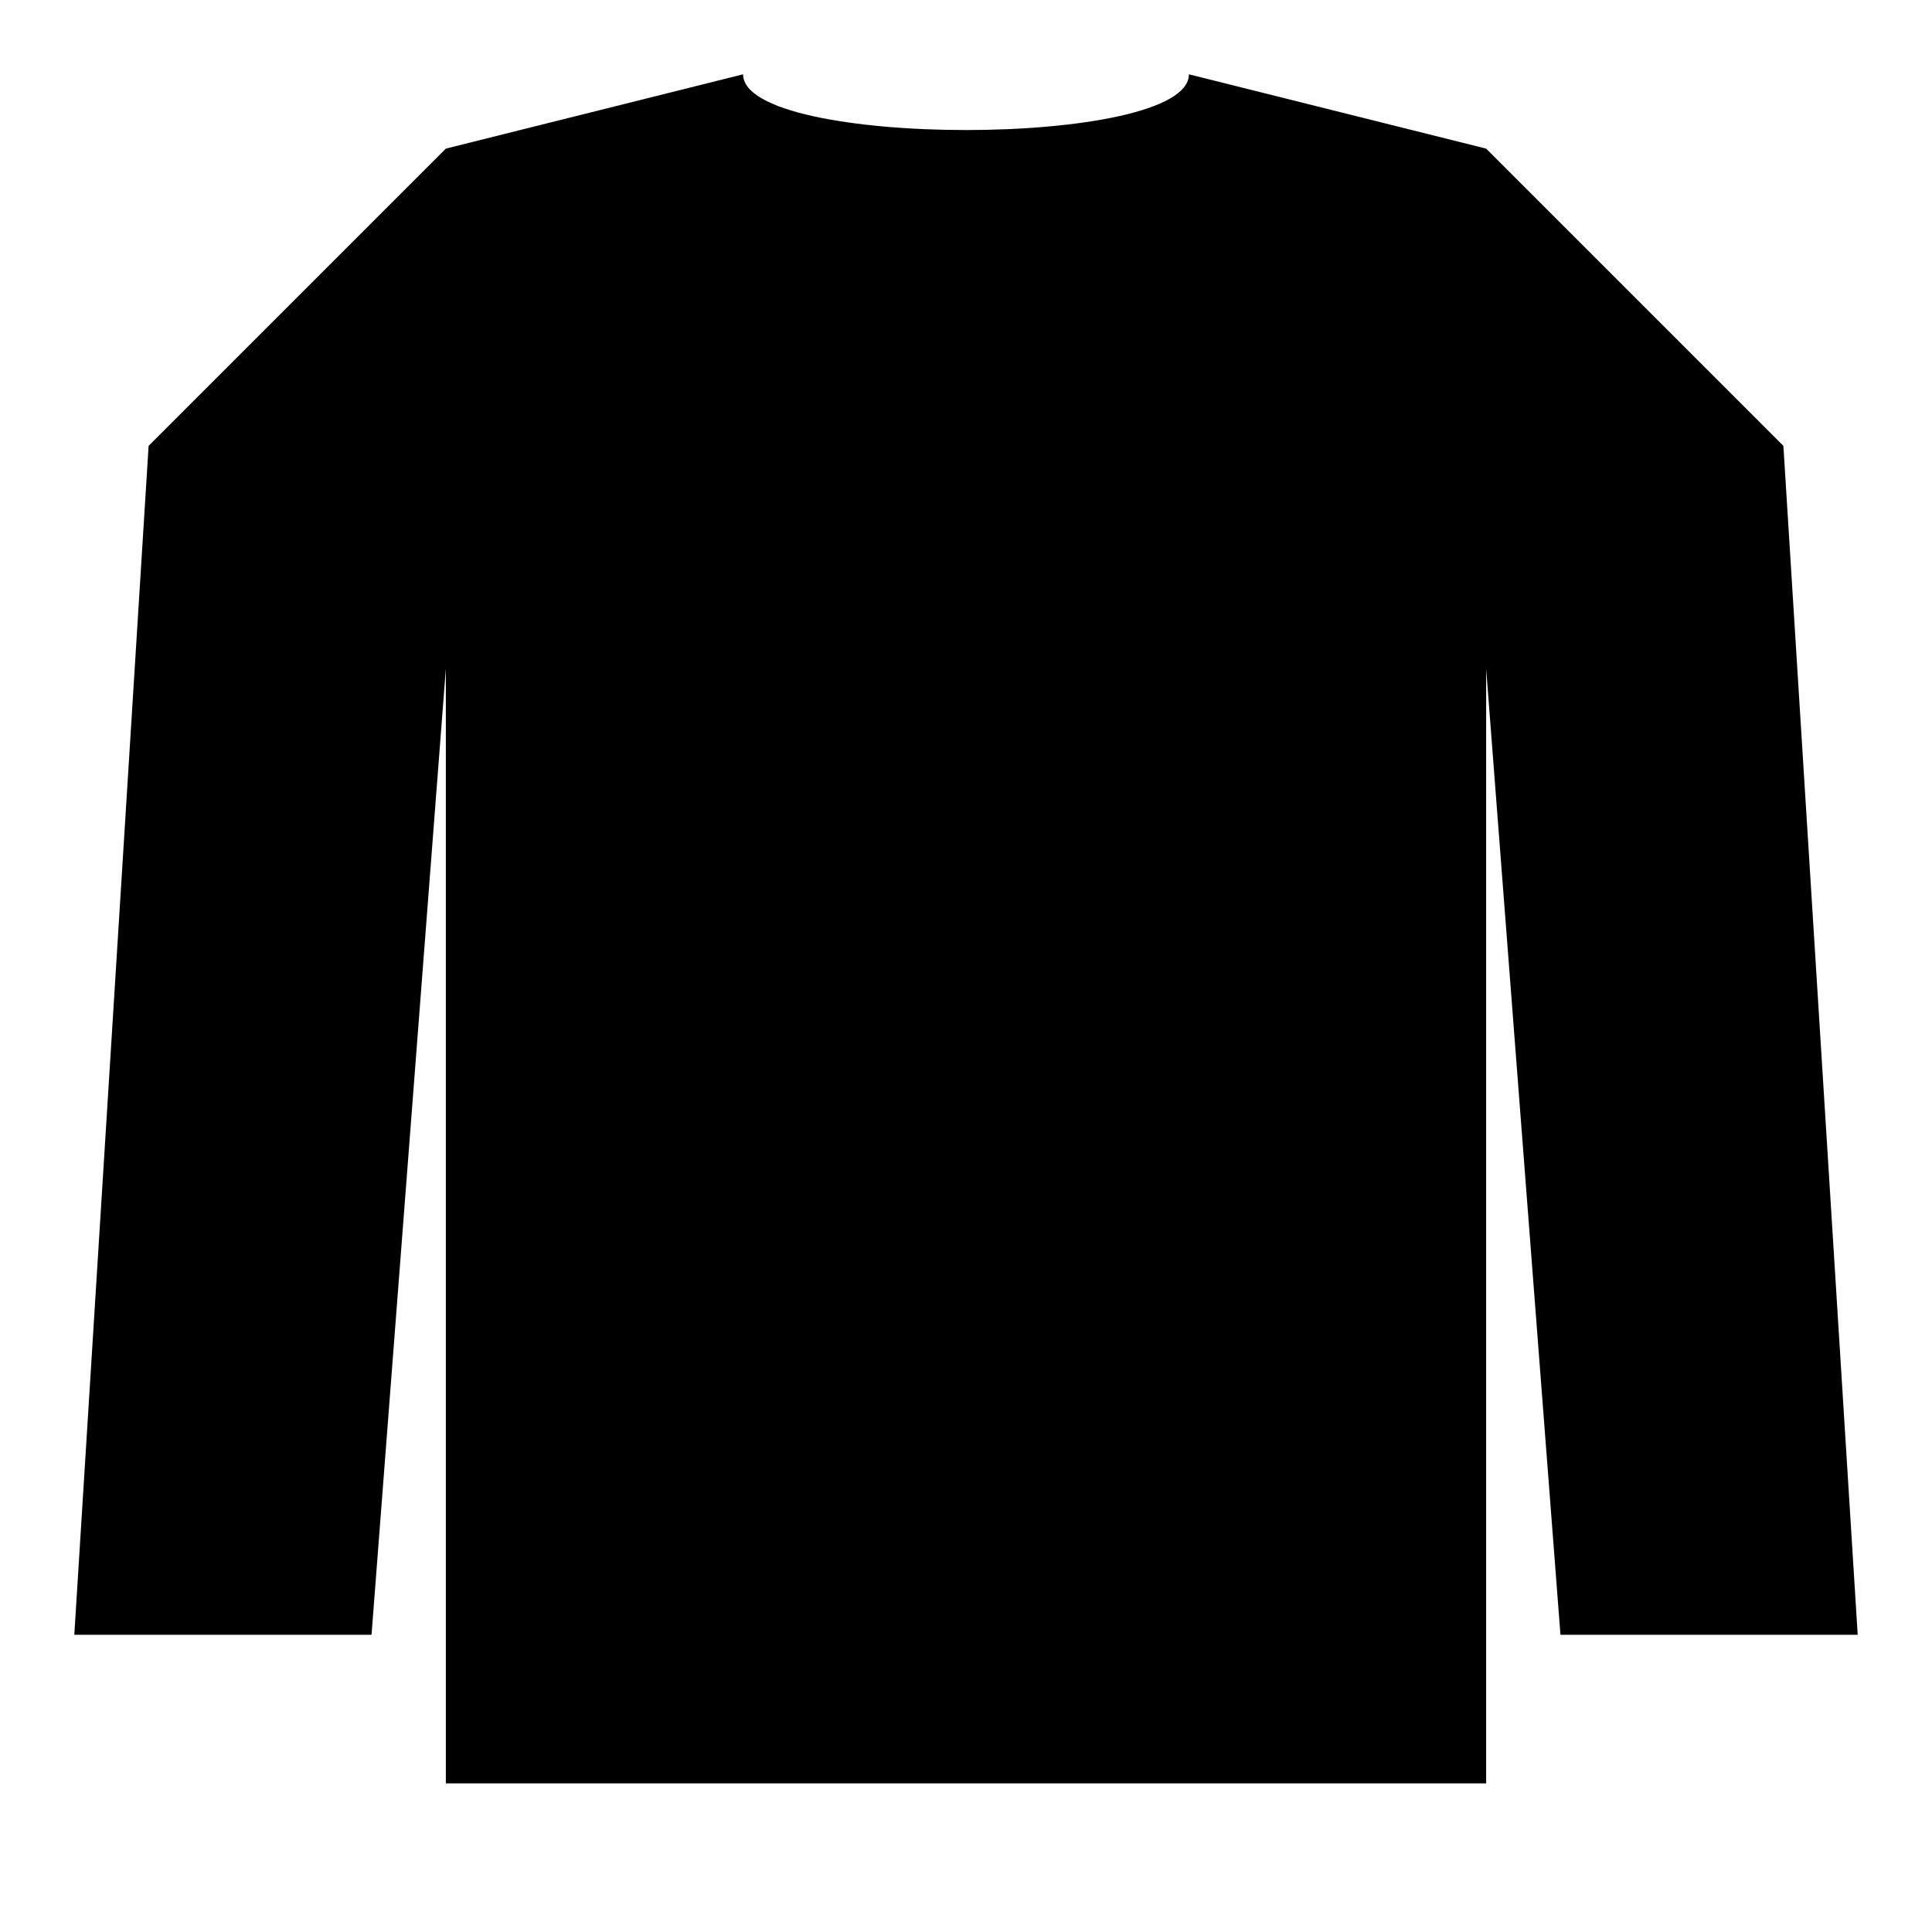
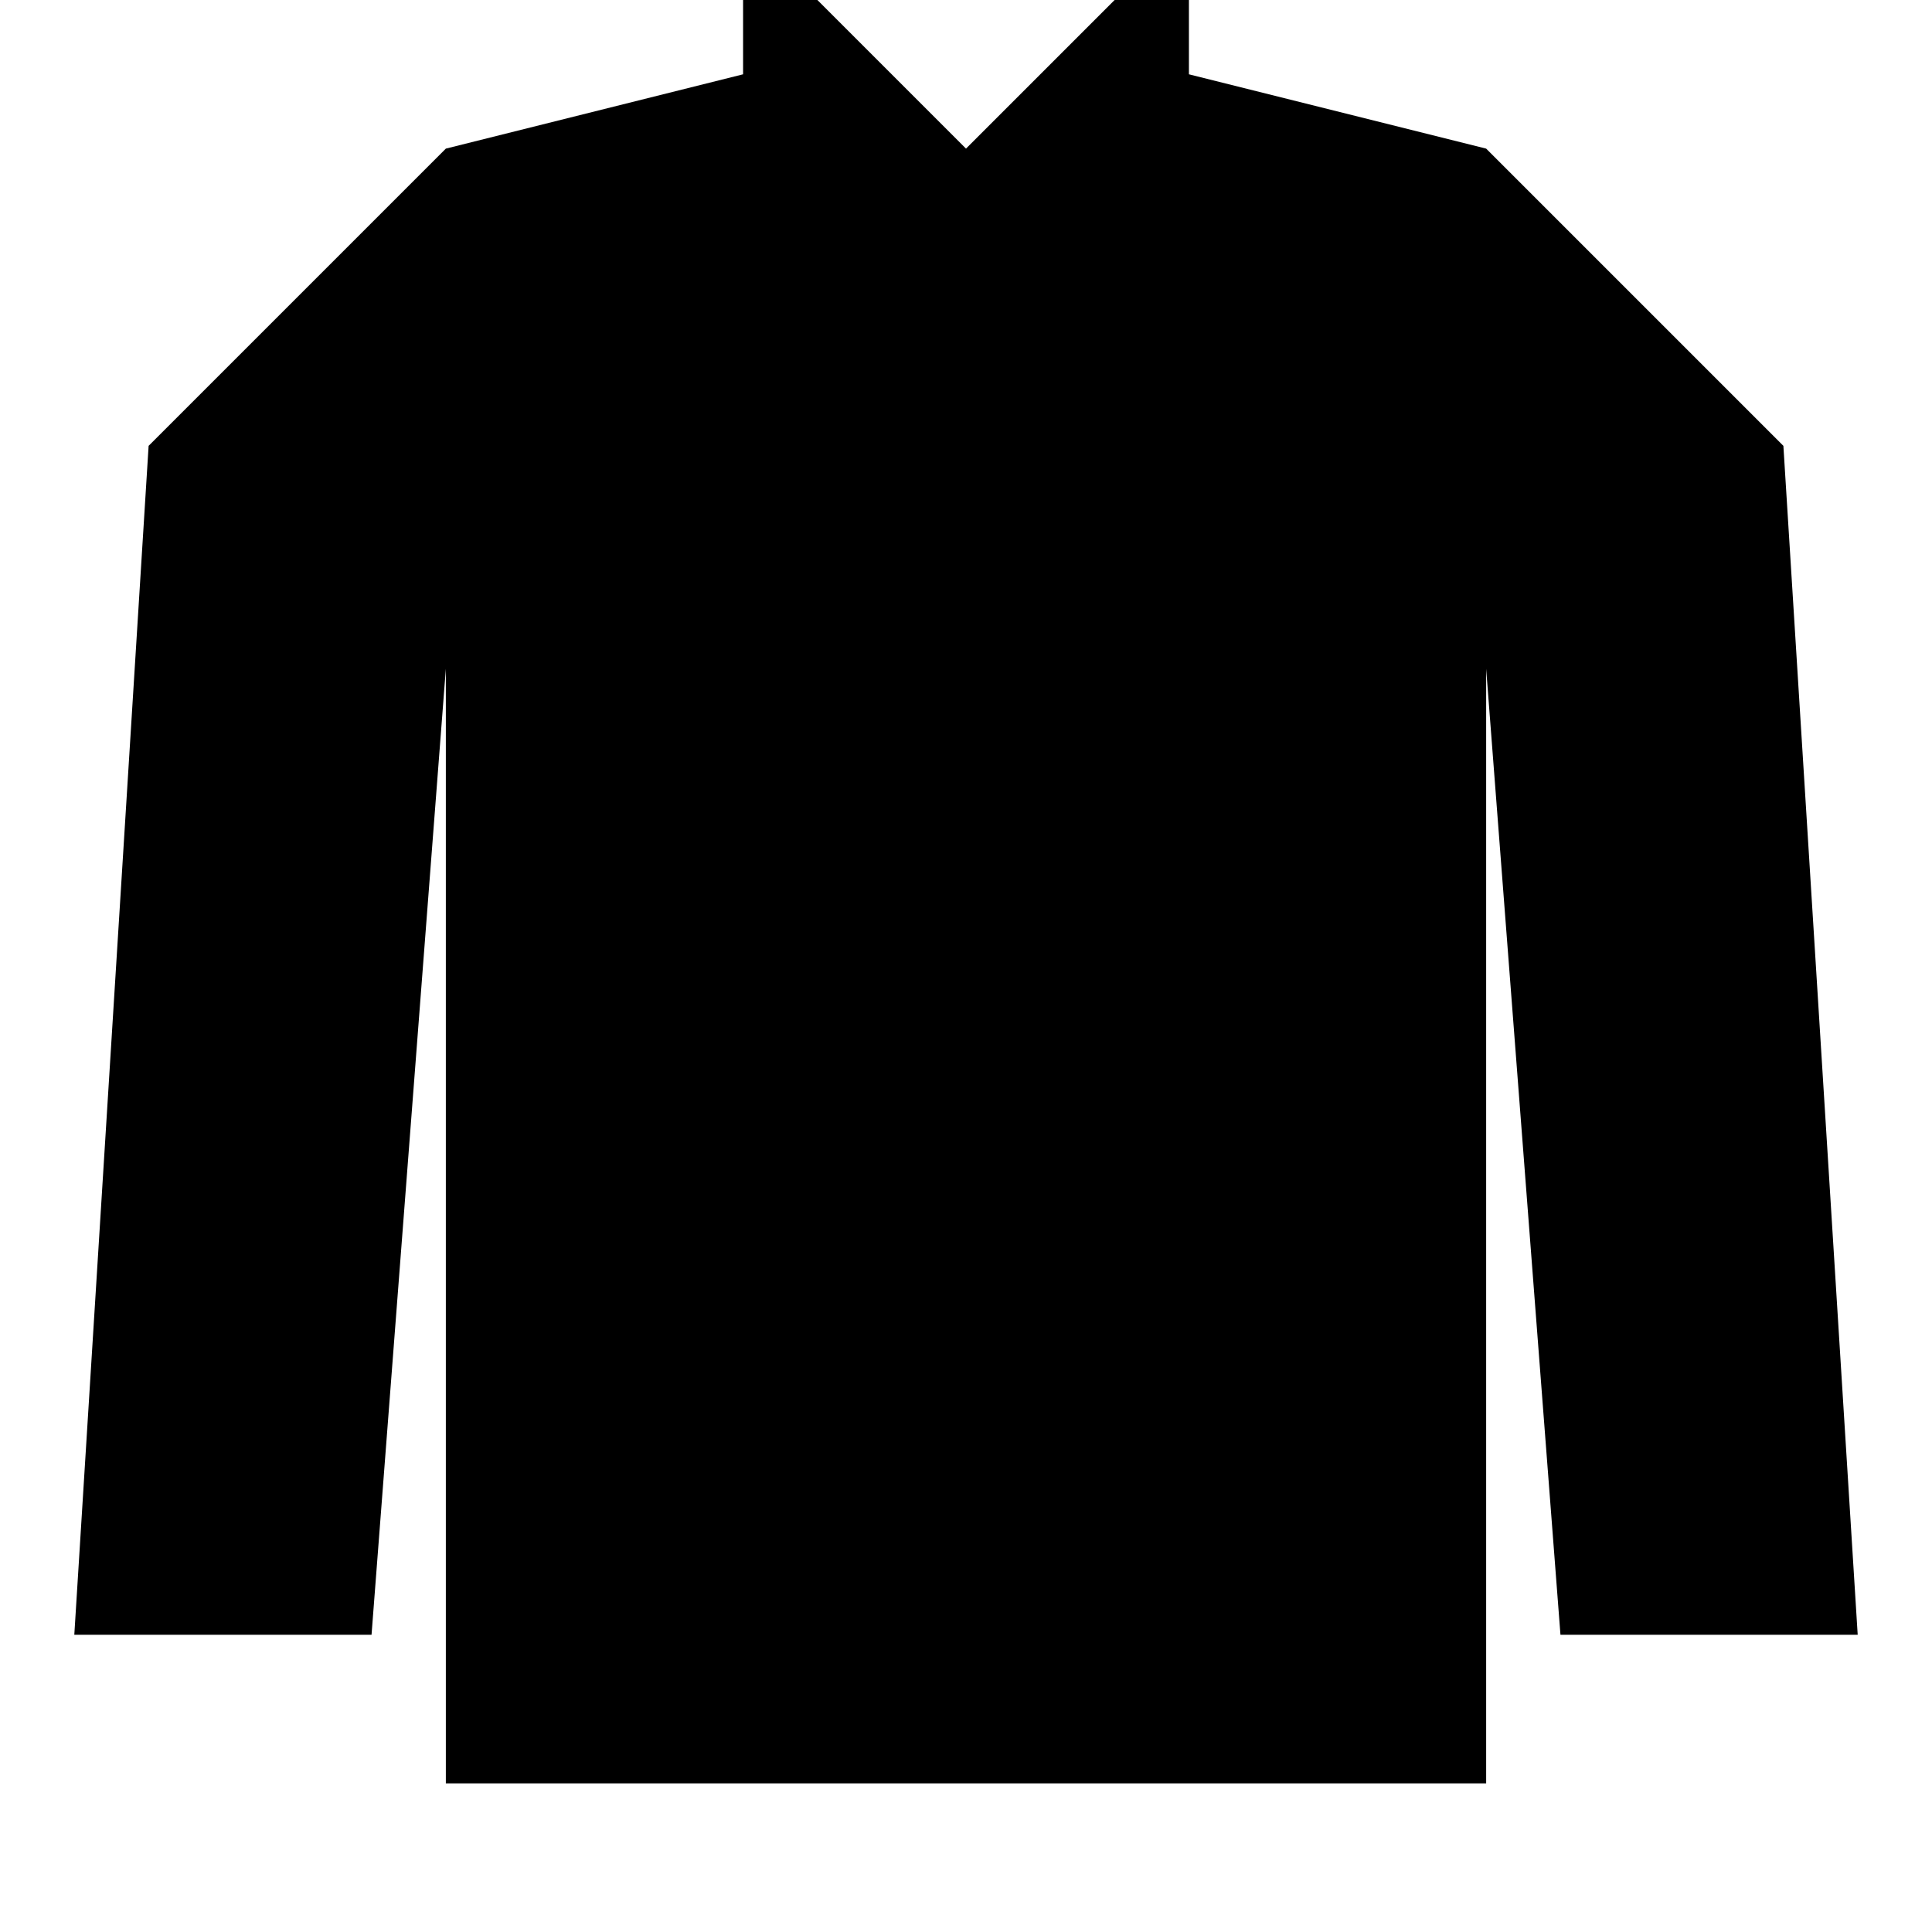
<svg width="26" height="26" viewBox="0,0,26,26">
-   <g>
-     <path d="M10,1c0,1 6,1 6,0l4,1l4,4l1,16h-4l-1,-13v15h-14v-15l-1,13h-4l1,-16l4,-4l4,-1z" />
-   </g>
+   <path d="M10,1v-1h1l2,2l2,-2h1v1l4,1l4,4l1,16h-4l-1,-13v15h-14v-15l-1,13h-4l1,-16l4,-4l4,-1z" />
</svg>
